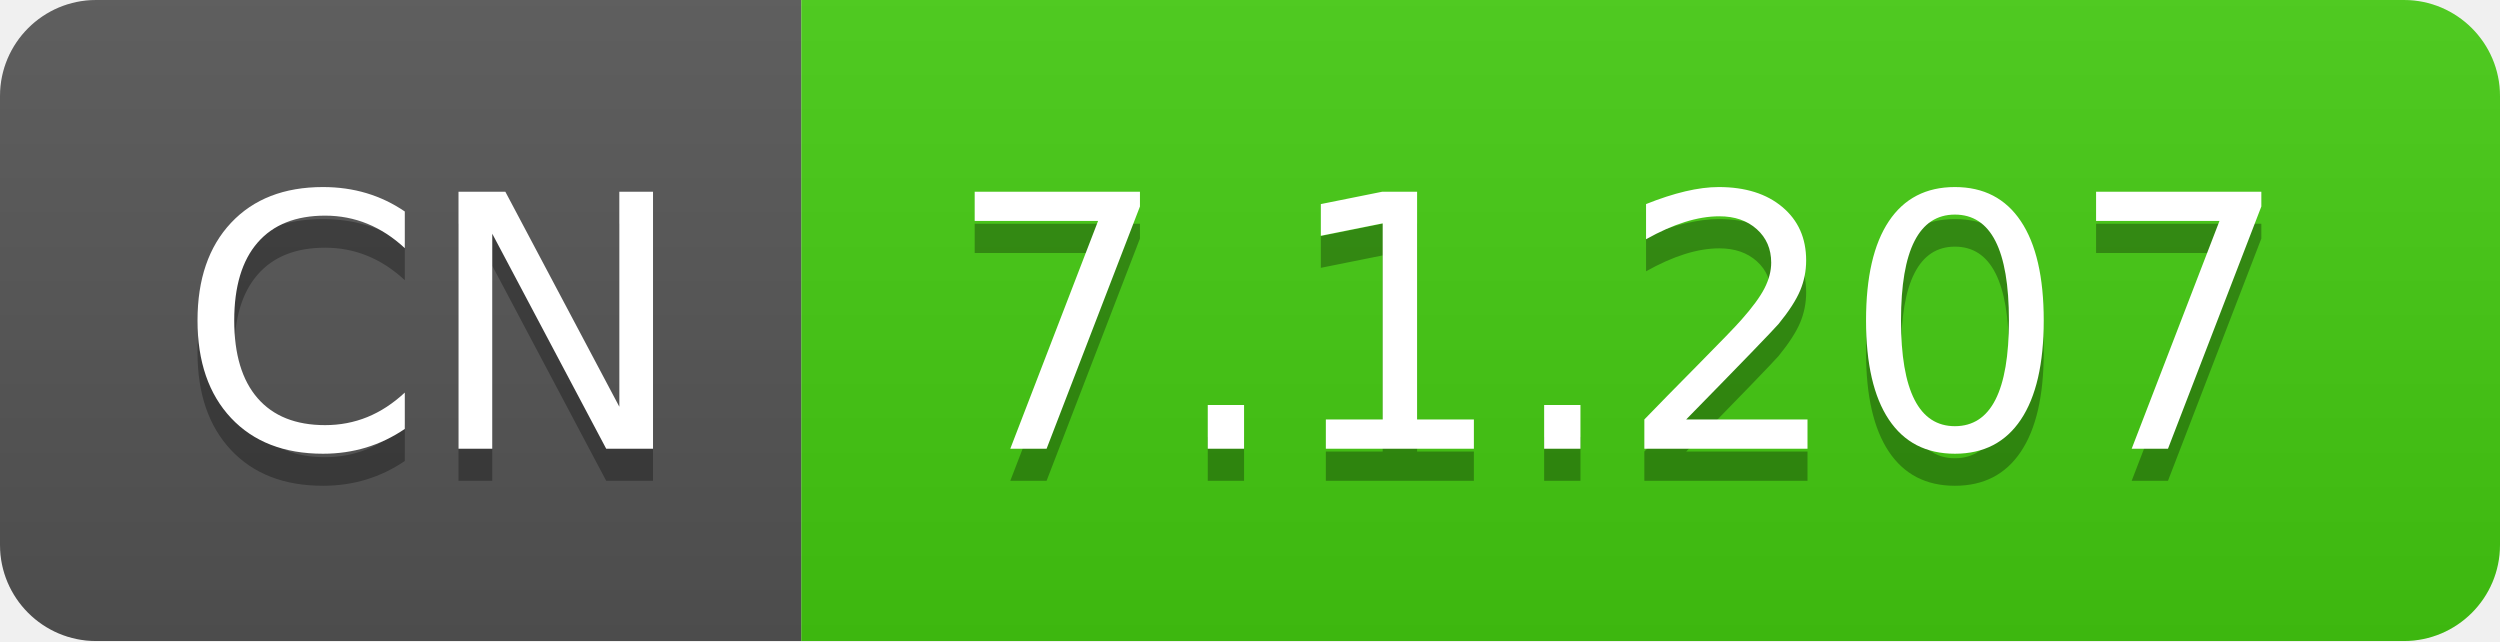
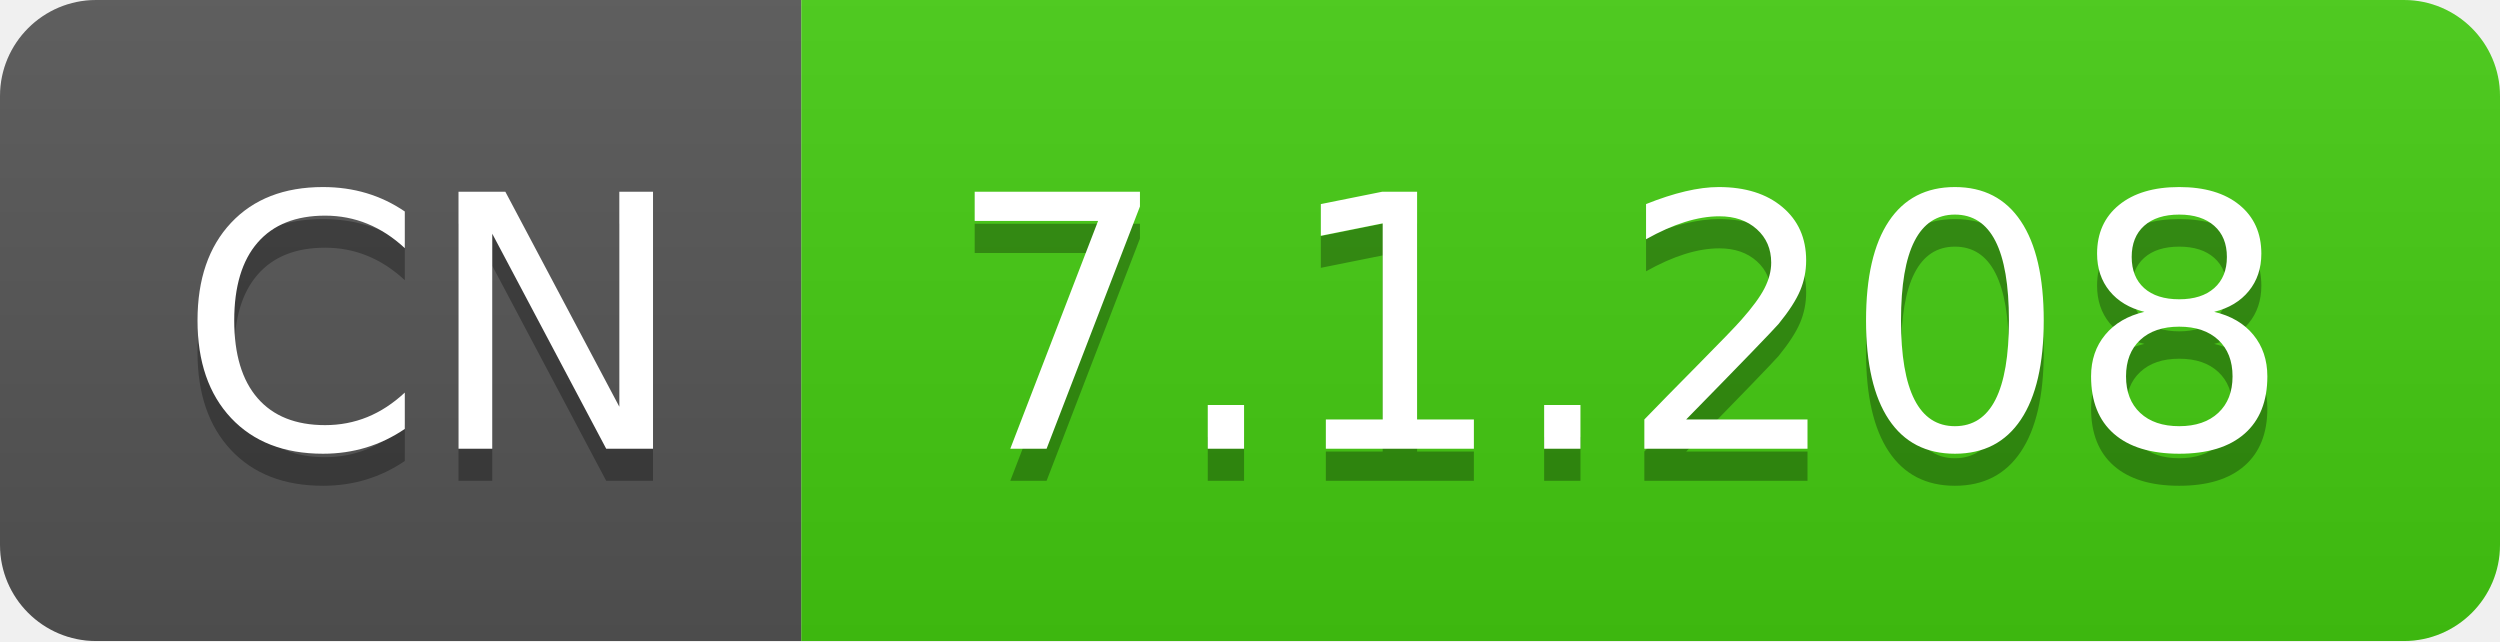
- <svg xmlns="http://www.w3.org/2000/svg" width="78" height="20" role="img" aria-label="CN: 7.1.207">
+ <svg xmlns="http://www.w3.org/2000/svg" width="78" height="20" role="img" aria-label="CN: 7.1.208">
  <linearGradient id="s" x2="0" y2="100%">
    <stop offset="0" stop-color="#bbb" stop-opacity=".1" />
    <stop offset="1" stop-opacity=".1" />
  </linearGradient>
  <clipPath id="r">
    <rect width="78" height="20" rx="3" fill="#fff" />
  </clipPath>
  <g clip-path="url(#r)">
    <rect width="25" height="20" fill="#555" />
    <rect x="25" width="53" height="20" fill="#4c1" />
    <rect width="78" height="20" fill="url(#s)" />
  </g>
  <g fill="#fff" text-anchor="middle" font-family="Verdana,Geneva,DejaVu Sans,sans-serif" text-rendering="geometricPrecision" font-size="110">
    <text aria-hidden="true" x="135" y="150" fill="#010101" fill-opacity=".3" transform="scale(.1)" textLength="150">CN</text>
    <text x="135" y="140" transform="scale(.1)" fill="#fff" textLength="150">CN</text>
-     <text aria-hidden="true" x="505" y="150" fill="#010101" fill-opacity=".3" transform="scale(.1)" textLength="430">7.1.207</text>
-     <text x="505" y="140" transform="scale(.1)" fill="#fff" textLength="430">7.1.207</text>
+     <text aria-hidden="true" x="505" y="150" fill="#010101" fill-opacity=".3" transform="scale(.1)" textLength="430">7.1.208</text>
+     <text x="505" y="140" transform="scale(.1)" fill="#fff" textLength="430">7.1.208</text>
  </g>
</svg>
